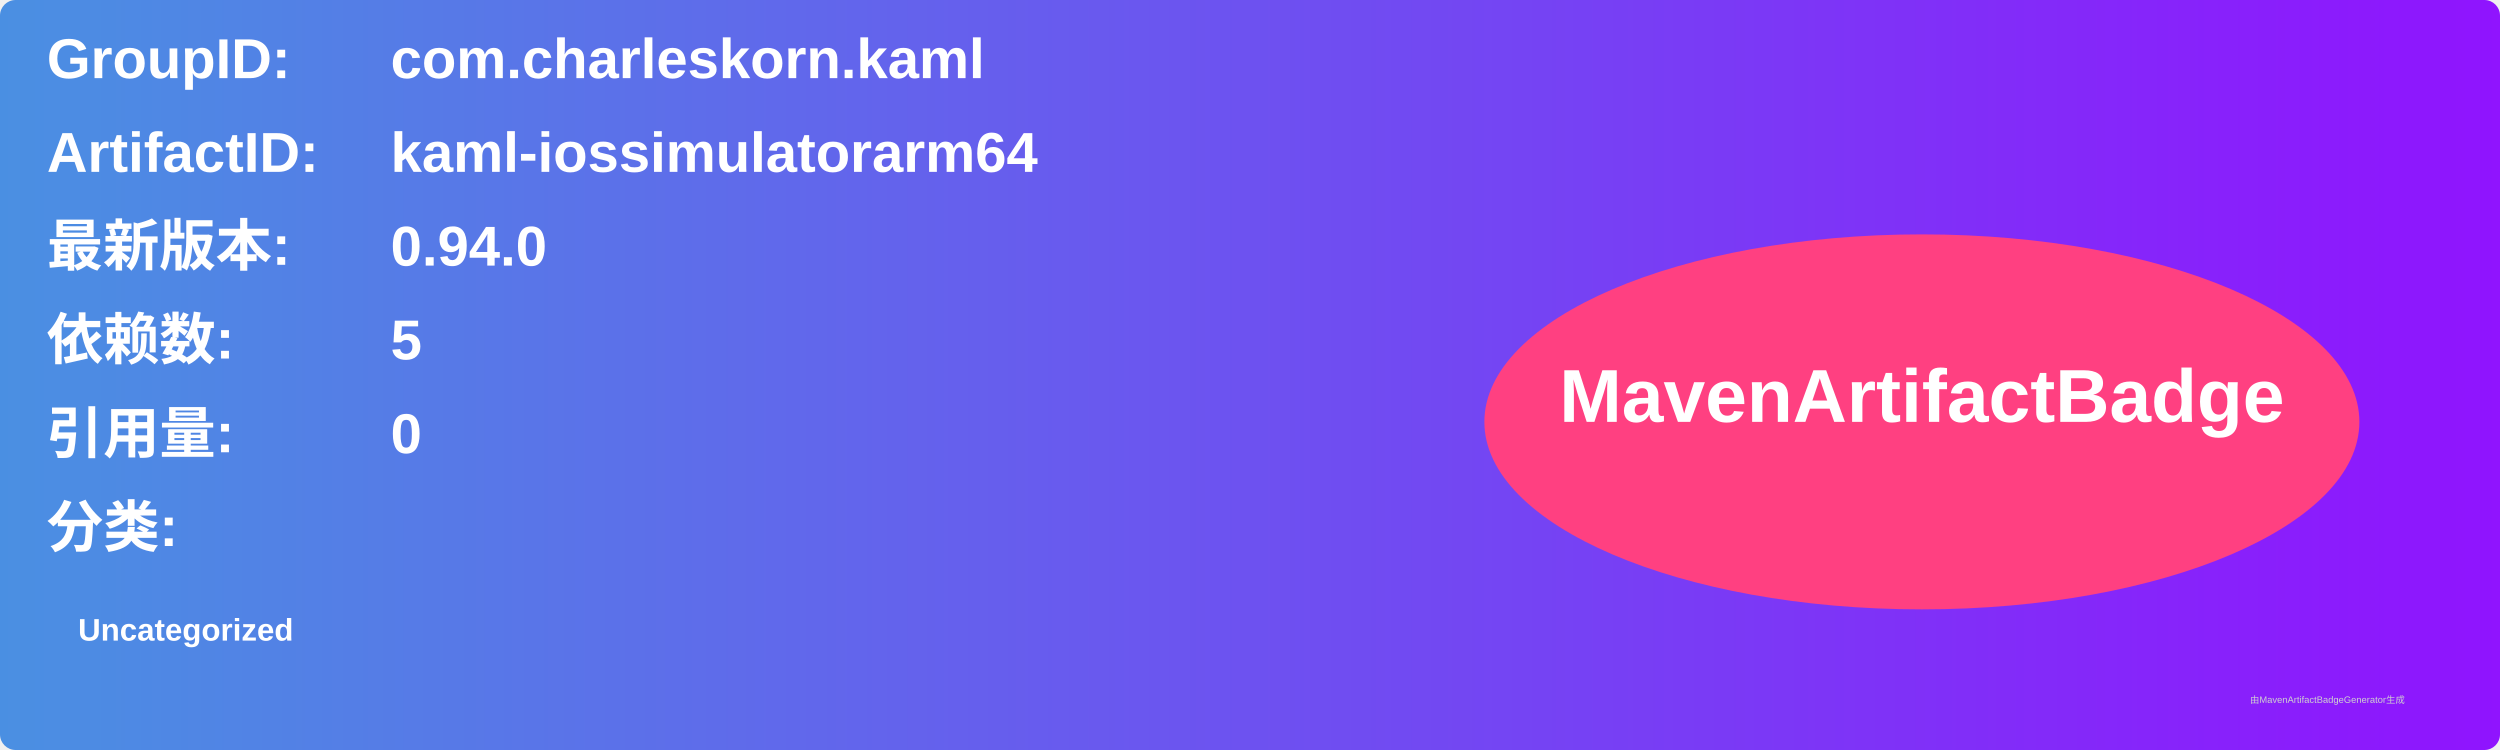
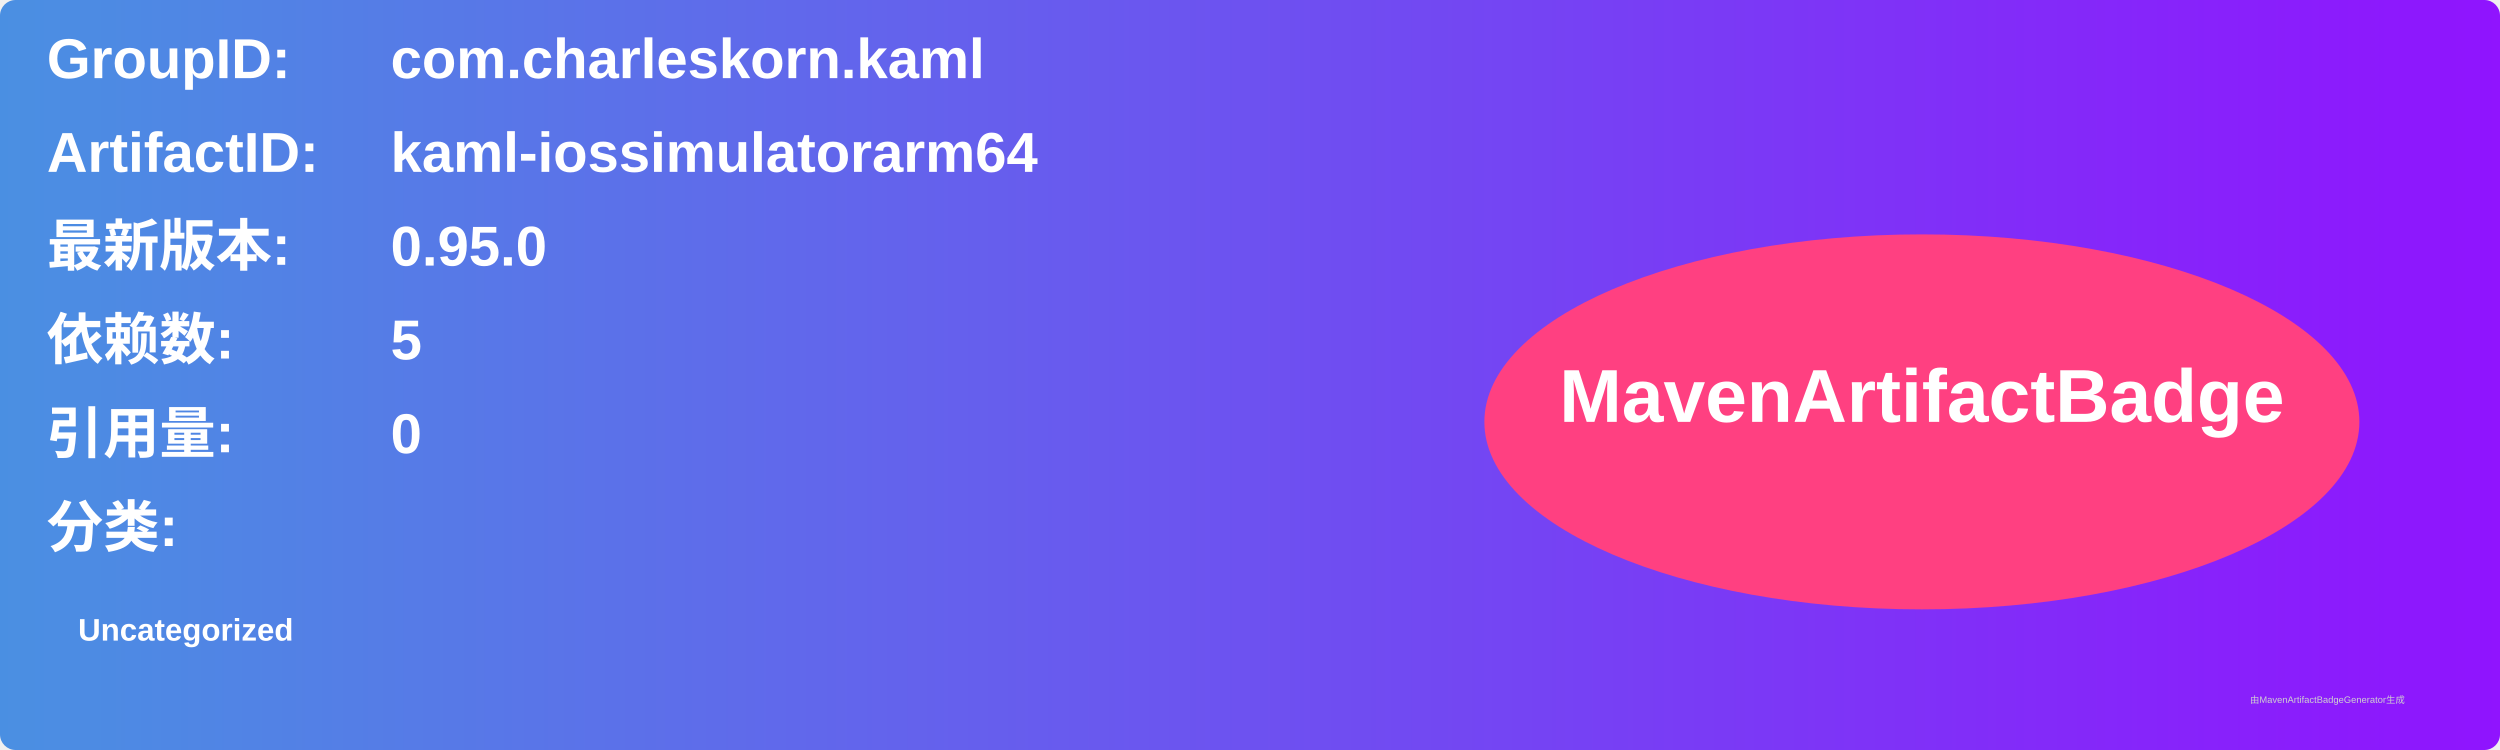
<svg xmlns="http://www.w3.org/2000/svg" width="800" height="240" viewBox="0 0 800 240">
  <linearGradient id="grad" x1="0%" y1="0%" x2="100%" y2="0%">
    <stop offset="0%" stop-color="#4a90e2" />
    <stop offset="100%" stop-color="#9013fe" />
  </linearGradient>
  <rect width="100%" height="100%" rx="5" ry="5" fill="url(#grad)" />
  <g transform="translate(15, 15)">
    <text x="0" y="10" font-family="Arial" font-size="18" fill="white" font-weight="bold" width="260">GroupID:</text>
    <text x="110" y="10" font-family="Arial" font-size="18" fill="white" font-weight="bold" width="460">com.charleskorn.kaml</text>
    <text x="0" y="40" font-family="Arial" font-size="18" fill="white" font-weight="bold" width="260">ArtifactID:</text>
    <text x="110" y="40" font-family="Arial" font-size="18" fill="white" font-weight="bold" width="460">kaml-iossimulatorarm64</text>
    <text x="0" y="70" font-family="Arial" font-size="18" fill="white" font-weight="bold">最新版本:</text>
    <text x="110" y="70" font-family="Arial" font-size="18" fill="white" font-weight="bold">
-       <tspan font-weight="bold">0.94.0</tspan>
+       <tspan font-weight="bold">0.95.0</tspan>
    </text>
    <text x="0" y="100" font-family="Arial" font-size="18" fill="white" font-weight="bold">依赖数: </text>
    <text x="110" y="100" font-family="Arial" font-size="18" fill="white">
      <tspan font-weight="bold">5</tspan>
    </text>
    <text x="0" y="130" font-family="Arial" font-size="18" fill="white" font-weight="bold">引用量: </text>
    <text x="110" y="130" font-family="Arial" font-size="18" fill="white">
      <tspan font-weight="bold">0</tspan>
    </text>
    <text x="0" y="160" font-family="Arial" font-size="18" fill="white" font-weight="bold">分类:</text>
    <text x="10" y="190" font-family="Arial" font-size="10" fill="white">
      <tspan font-weight="bold">Uncategorized</tspan>
    </text>
    <ellipse cx="600" cy="120" rx="140" ry="60" fill="#ff4081" />
    <text x="600" y="120" text-anchor="middle" font-family="Arial" font-size="24" fill="white" font-weight="bold">MavenArtifactBadge</text>
  </g>
  <text x="720" y="225" font-family="Arial" font-size="3" fill="#d0d0d0">由MavenArtifactBadgeGenerator生成</text>
</svg>
